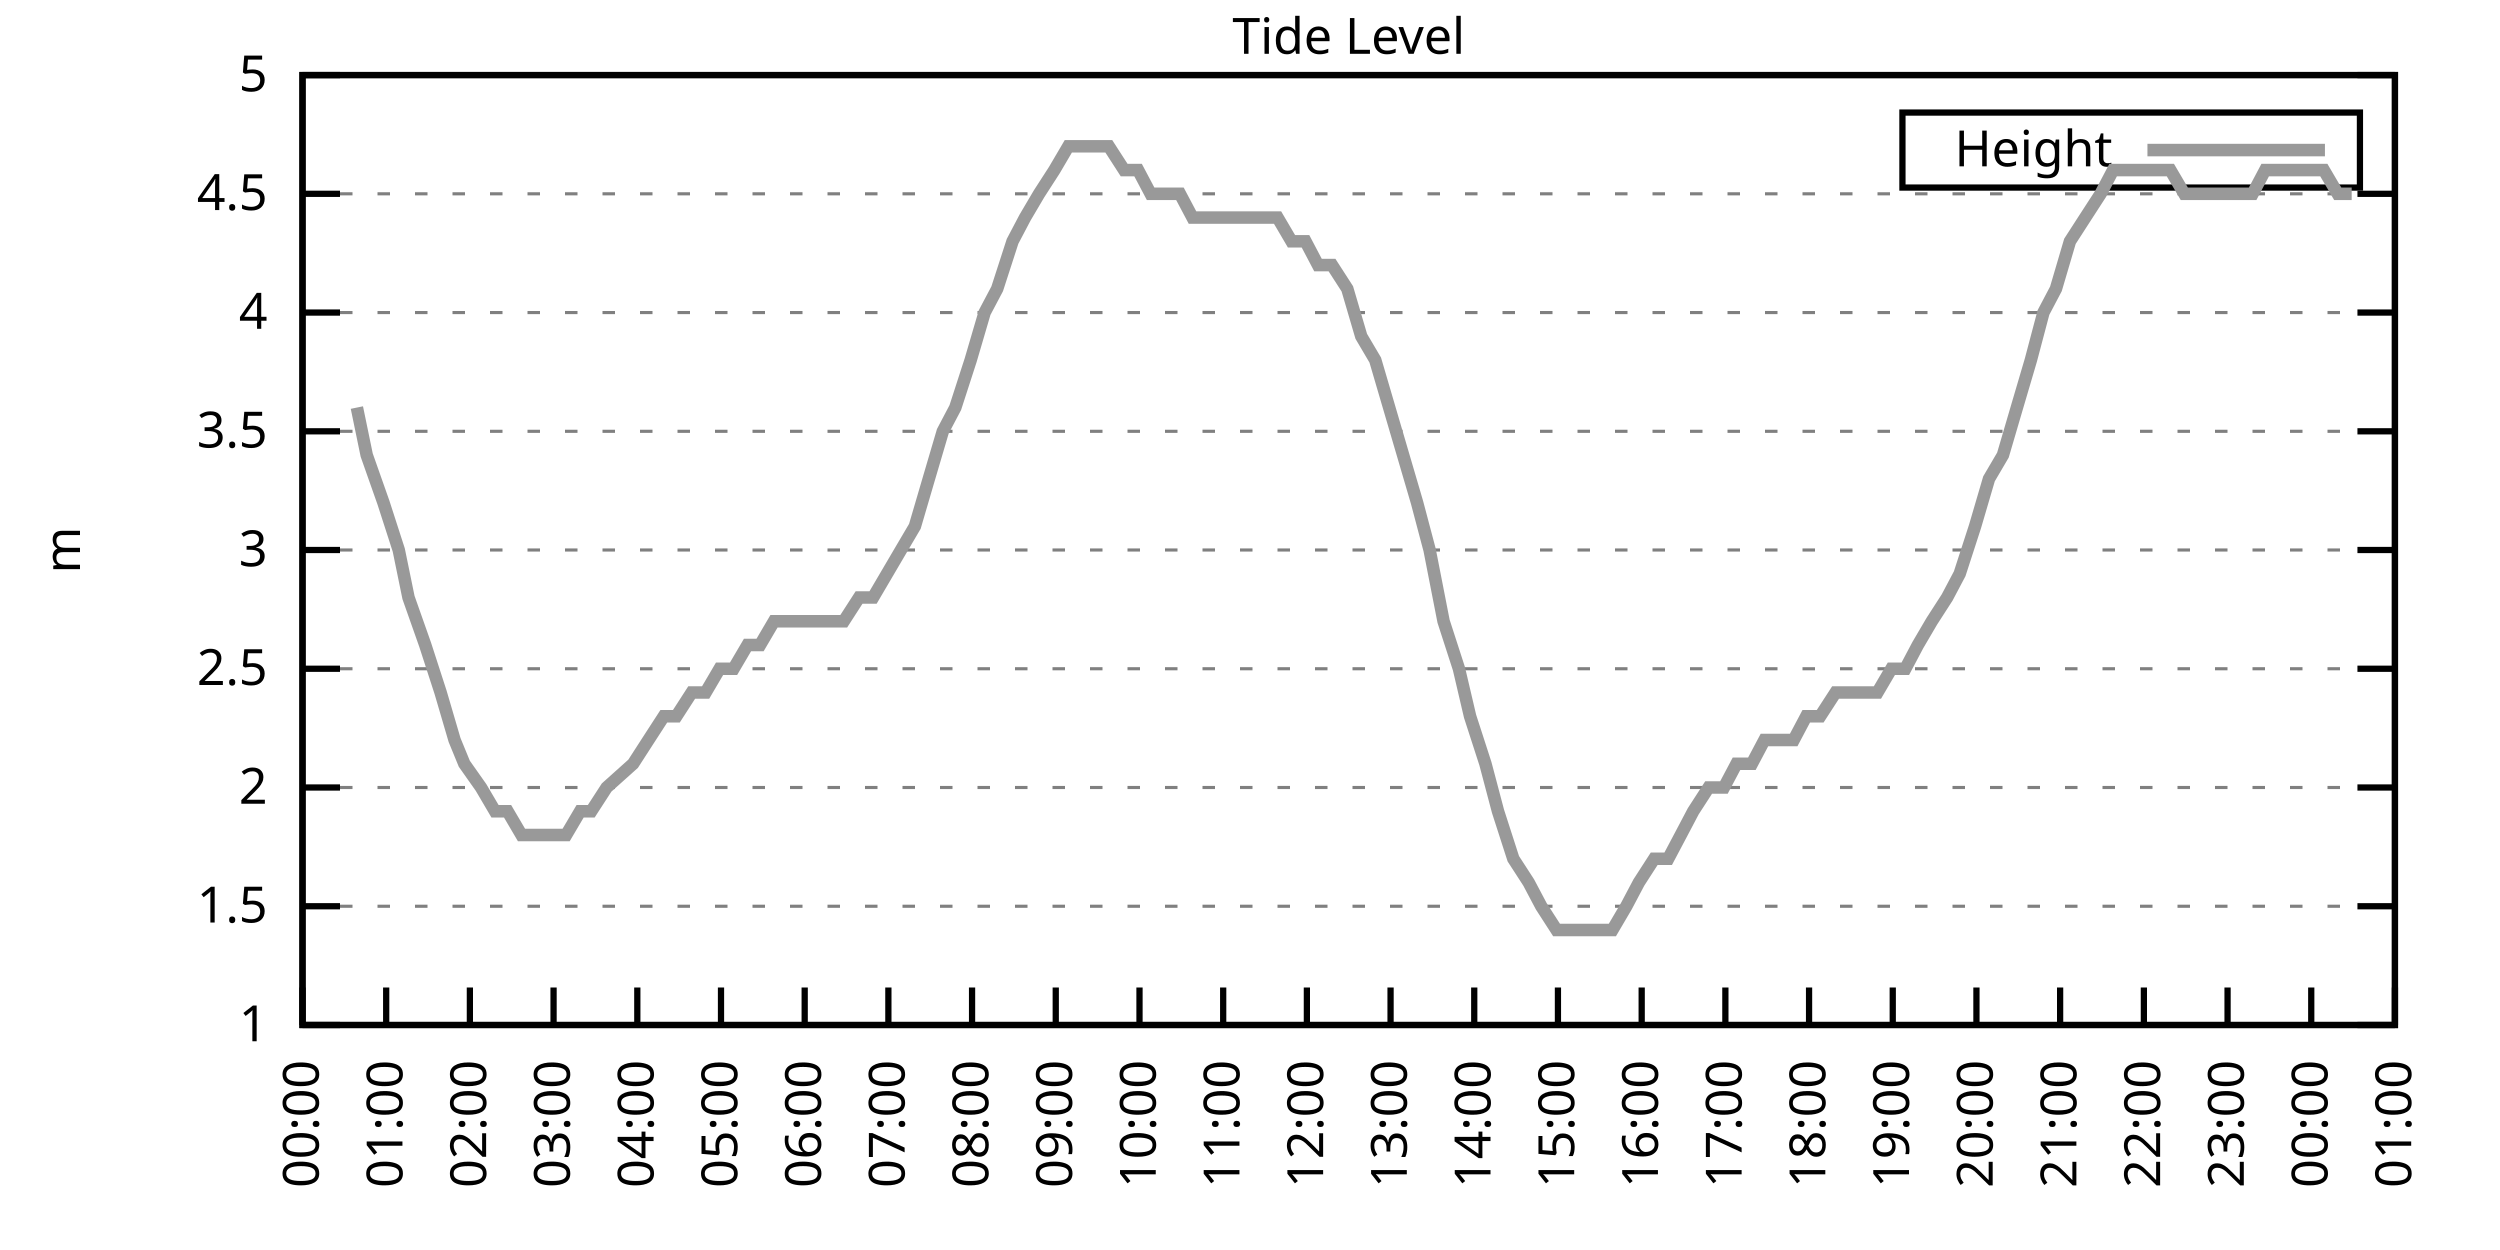
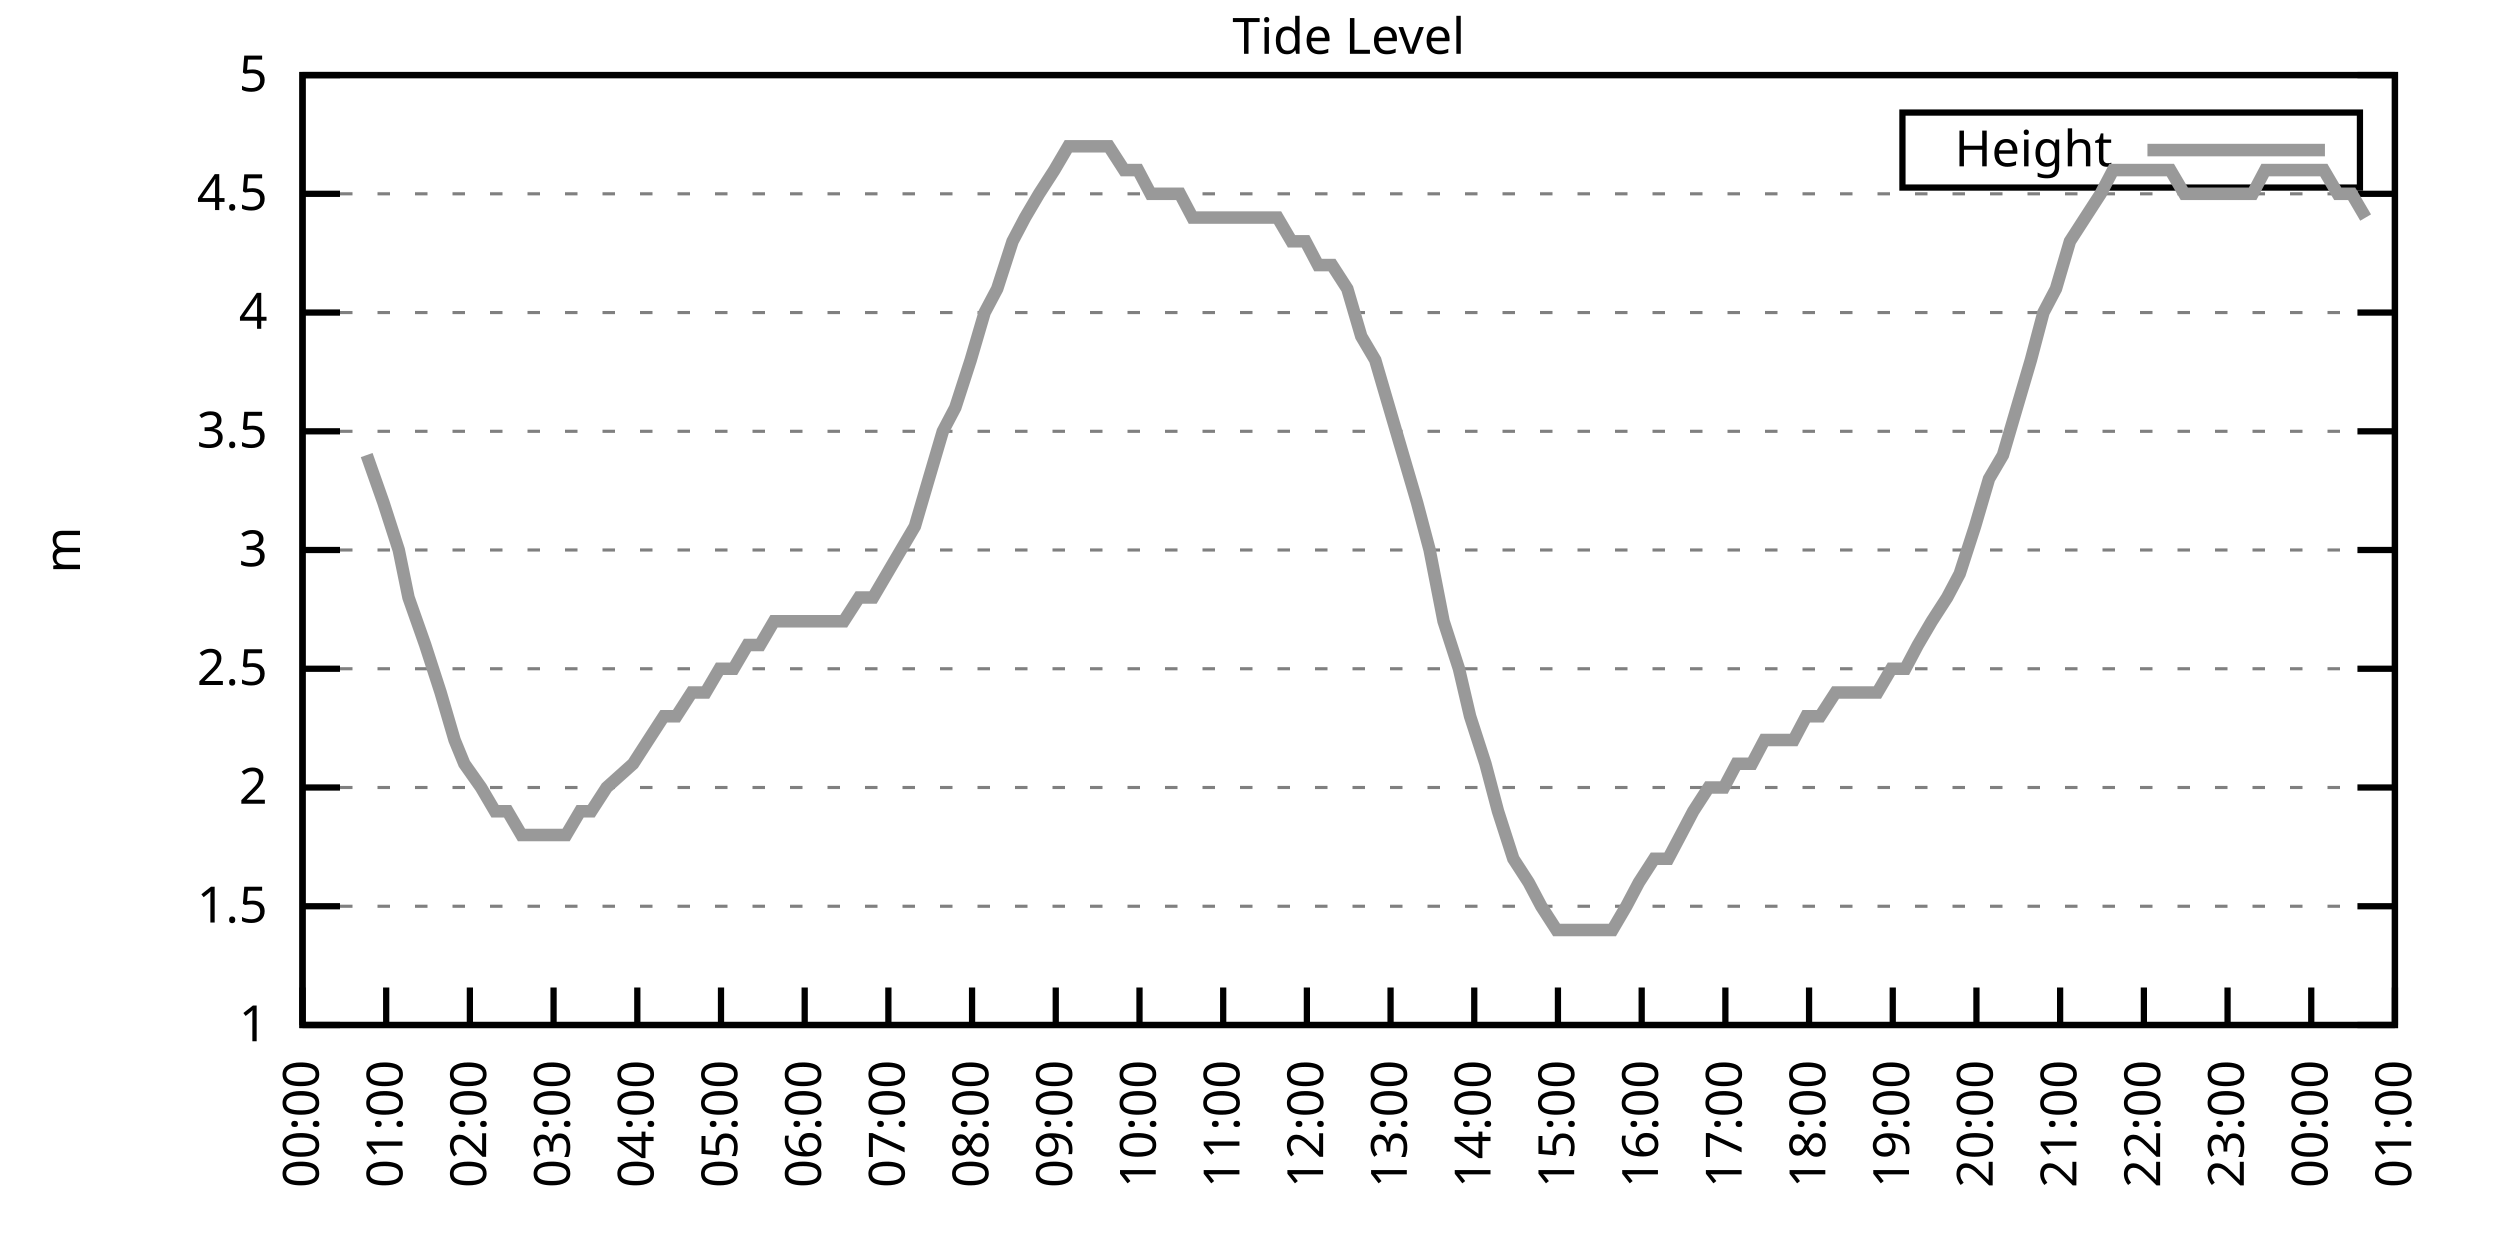
<svg xmlns="http://www.w3.org/2000/svg" xmlns:xlink="http://www.w3.org/1999/xlink" width="400" height="200" viewBox="0 0 400 200">
  <g id="gnuplot_canvas">
    <rect x="0" y="0" width="400" height="200" fill="none" />
    <defs>
      <circle id="gpDot" r="0.5" stroke-width="0.5" stroke="currentColor" />
      <path id="gpPt0" stroke-width="0.333" stroke="currentColor" d="M-1,0 h2 M0,-1 v2" />
      <path id="gpPt1" stroke-width="0.333" stroke="currentColor" d="M-1,-1 L1,1 M1,-1 L-1,1" />
      <path id="gpPt2" stroke-width="0.333" stroke="currentColor" d="M-1,0 L1,0 M0,-1 L0,1 M-1,-1 L1,1 M-1,1 L1,-1" />
      <rect id="gpPt3" stroke-width="0.333" stroke="currentColor" x="-1" y="-1" width="2" height="2" />
      <rect id="gpPt4" stroke-width="0.333" stroke="currentColor" fill="currentColor" x="-1" y="-1" width="2" height="2" />
      <circle id="gpPt5" stroke-width="0.333" stroke="currentColor" cx="0" cy="0" r="1" />
      <use xlink:href="#gpPt5" id="gpPt6" fill="currentColor" stroke="none" />
      <path id="gpPt7" stroke-width="0.333" stroke="currentColor" d="M0,-1.33 L-1.33,0.67 L1.33,0.67 z" />
      <use xlink:href="#gpPt7" id="gpPt8" fill="currentColor" stroke="none" />
      <use xlink:href="#gpPt7" id="gpPt9" stroke="currentColor" transform="rotate(180)" />
      <use xlink:href="#gpPt9" id="gpPt10" fill="currentColor" stroke="none" />
      <use xlink:href="#gpPt3" id="gpPt11" stroke="currentColor" transform="rotate(45)" />
      <use xlink:href="#gpPt11" id="gpPt12" fill="currentColor" stroke="none" />
      <path id="gpPt13" stroke-width="0.333" stroke="currentColor" d="M0,1.330 L1.265,0.411 L0.782,-1.067 L-0.782,-1.076 L-1.265,0.411 z" />
      <use xlink:href="#gpPt13" id="gpPt14" fill="currentColor" stroke="none" />
      <filter id="textbox" filterUnits="objectBoundingBox" x="0" y="0" height="1" width="1">
        <feFlood flood-color="white" flood-opacity="1" result="bgnd" />
        <feComposite in="SourceGraphic" in2="bgnd" operator="atop" />
      </filter>
      <filter id="greybox" filterUnits="objectBoundingBox" x="0" y="0" height="1" width="1">
        <feFlood flood-color="lightgrey" flood-opacity="1" result="grey" />
        <feComposite in="SourceGraphic" in2="grey" operator="atop" />
      </filter>
    </defs>
    <g fill="none" color="white" stroke="currentColor" stroke-width="1.00" stroke-linecap="butt" stroke-linejoin="miter">
</g>
    <g fill="none" color="black" stroke="currentColor" stroke-width="1.00" stroke-linecap="butt" stroke-linejoin="miter">
      <g stroke="none" shape-rendering="crispEdges">
        <polygon fill="rgb(255, 255, 255)" points="48.40,164.00 383.18,164.00 383.18,12.02 48.40,12.02 " />
      </g>
    </g>
    <g fill="none" color="black" stroke="currentColor" stroke-width="1.00" stroke-linecap="butt" stroke-linejoin="miter">
</g>
    <g fill="none" color="black" stroke="black" stroke-width="0.50" stroke-linecap="butt" stroke-linejoin="miter">
</g>
    <g fill="none" color="gray" stroke="currentColor" stroke-width="0.50" stroke-linecap="butt" stroke-linejoin="miter">
      <path stroke="gray" stroke-dasharray="2,4" class="gridline" d="M48.40,164.00 L383.19,164.00  " />
    </g>
    <g fill="none" color="gray" stroke="gray" stroke-width="1.00" stroke-linecap="butt" stroke-linejoin="miter">
</g>
    <g fill="none" color="black" stroke="currentColor" stroke-width="1.00" stroke-linecap="butt" stroke-linejoin="miter">
      <path stroke="black" d="M48.40,164.00 L54.40,164.00 M383.19,164.00 L377.19,164.00  " />
      <g transform="translate(42.80,166.60)" stroke="none" fill="black" font-family="Sans" font-size="8.00" text-anchor="end">
        <text>
          <tspan font-family="Sans"> 1</tspan>
        </text>
      </g>
    </g>
    <g fill="none" color="black" stroke="currentColor" stroke-width="1.00" stroke-linecap="butt" stroke-linejoin="miter">
</g>
    <g fill="none" color="black" stroke="black" stroke-width="0.50" stroke-linecap="butt" stroke-linejoin="miter">
</g>
    <g fill="none" color="gray" stroke="currentColor" stroke-width="0.50" stroke-linecap="butt" stroke-linejoin="miter">
      <path stroke="gray" stroke-dasharray="2,4" class="gridline" d="M48.40,145.00 L383.19,145.00  " />
    </g>
    <g fill="none" color="gray" stroke="gray" stroke-width="1.00" stroke-linecap="butt" stroke-linejoin="miter">
</g>
    <g fill="none" color="black" stroke="currentColor" stroke-width="1.00" stroke-linecap="butt" stroke-linejoin="miter">
      <path stroke="black" d="M48.40,145.00 L54.40,145.00 M383.19,145.00 L377.19,145.00  " />
      <g transform="translate(42.80,147.60)" stroke="none" fill="black" font-family="Sans" font-size="8.00" text-anchor="end">
        <text>
          <tspan font-family="Sans"> 1.5</tspan>
        </text>
      </g>
    </g>
    <g fill="none" color="black" stroke="currentColor" stroke-width="1.00" stroke-linecap="butt" stroke-linejoin="miter">
</g>
    <g fill="none" color="black" stroke="black" stroke-width="0.50" stroke-linecap="butt" stroke-linejoin="miter">
</g>
    <g fill="none" color="gray" stroke="currentColor" stroke-width="0.50" stroke-linecap="butt" stroke-linejoin="miter">
      <path stroke="gray" stroke-dasharray="2,4" class="gridline" d="M48.40,126.00 L383.19,126.00  " />
    </g>
    <g fill="none" color="gray" stroke="gray" stroke-width="1.00" stroke-linecap="butt" stroke-linejoin="miter">
</g>
    <g fill="none" color="black" stroke="currentColor" stroke-width="1.00" stroke-linecap="butt" stroke-linejoin="miter">
      <path stroke="black" d="M48.40,126.00 L54.40,126.00 M383.19,126.00 L377.19,126.00  " />
      <g transform="translate(42.80,128.60)" stroke="none" fill="black" font-family="Sans" font-size="8.00" text-anchor="end">
        <text>
          <tspan font-family="Sans"> 2</tspan>
        </text>
      </g>
    </g>
    <g fill="none" color="black" stroke="currentColor" stroke-width="1.00" stroke-linecap="butt" stroke-linejoin="miter">
</g>
    <g fill="none" color="black" stroke="black" stroke-width="0.50" stroke-linecap="butt" stroke-linejoin="miter">
</g>
    <g fill="none" color="gray" stroke="currentColor" stroke-width="0.50" stroke-linecap="butt" stroke-linejoin="miter">
      <path stroke="gray" stroke-dasharray="2,4" class="gridline" d="M48.40,107.00 L383.19,107.00  " />
    </g>
    <g fill="none" color="gray" stroke="gray" stroke-width="1.00" stroke-linecap="butt" stroke-linejoin="miter">
</g>
    <g fill="none" color="black" stroke="currentColor" stroke-width="1.00" stroke-linecap="butt" stroke-linejoin="miter">
      <path stroke="black" d="M48.40,107.00 L54.40,107.00 M383.19,107.00 L377.19,107.00  " />
      <g transform="translate(42.80,109.60)" stroke="none" fill="black" font-family="Sans" font-size="8.00" text-anchor="end">
        <text>
          <tspan font-family="Sans"> 2.5</tspan>
        </text>
      </g>
    </g>
    <g fill="none" color="black" stroke="currentColor" stroke-width="1.00" stroke-linecap="butt" stroke-linejoin="miter">
</g>
    <g fill="none" color="black" stroke="black" stroke-width="0.50" stroke-linecap="butt" stroke-linejoin="miter">
</g>
    <g fill="none" color="gray" stroke="currentColor" stroke-width="0.50" stroke-linecap="butt" stroke-linejoin="miter">
      <path stroke="gray" stroke-dasharray="2,4" class="gridline" d="M48.40,88.00 L383.19,88.00  " />
    </g>
    <g fill="none" color="gray" stroke="gray" stroke-width="1.00" stroke-linecap="butt" stroke-linejoin="miter">
</g>
    <g fill="none" color="black" stroke="currentColor" stroke-width="1.00" stroke-linecap="butt" stroke-linejoin="miter">
      <path stroke="black" d="M48.40,88.00 L54.40,88.00 M383.19,88.00 L377.19,88.00  " />
      <g transform="translate(42.80,90.60)" stroke="none" fill="black" font-family="Sans" font-size="8.00" text-anchor="end">
        <text>
          <tspan font-family="Sans"> 3</tspan>
        </text>
      </g>
    </g>
    <g fill="none" color="black" stroke="currentColor" stroke-width="1.00" stroke-linecap="butt" stroke-linejoin="miter">
</g>
    <g fill="none" color="black" stroke="black" stroke-width="0.50" stroke-linecap="butt" stroke-linejoin="miter">
</g>
    <g fill="none" color="gray" stroke="currentColor" stroke-width="0.50" stroke-linecap="butt" stroke-linejoin="miter">
      <path stroke="gray" stroke-dasharray="2,4" class="gridline" d="M48.40,69.01 L383.19,69.01  " />
    </g>
    <g fill="none" color="gray" stroke="gray" stroke-width="1.00" stroke-linecap="butt" stroke-linejoin="miter">
</g>
    <g fill="none" color="black" stroke="currentColor" stroke-width="1.00" stroke-linecap="butt" stroke-linejoin="miter">
      <path stroke="black" d="M48.40,69.01 L54.40,69.01 M383.19,69.01 L377.19,69.01  " />
      <g transform="translate(42.80,71.61)" stroke="none" fill="black" font-family="Sans" font-size="8.00" text-anchor="end">
        <text>
          <tspan font-family="Sans"> 3.5</tspan>
        </text>
      </g>
    </g>
    <g fill="none" color="black" stroke="currentColor" stroke-width="1.00" stroke-linecap="butt" stroke-linejoin="miter">
</g>
    <g fill="none" color="black" stroke="black" stroke-width="0.50" stroke-linecap="butt" stroke-linejoin="miter">
</g>
    <g fill="none" color="gray" stroke="currentColor" stroke-width="0.50" stroke-linecap="butt" stroke-linejoin="miter">
      <path stroke="gray" stroke-dasharray="2,4" class="gridline" d="M48.40,50.01 L383.19,50.01  " />
    </g>
    <g fill="none" color="gray" stroke="gray" stroke-width="1.00" stroke-linecap="butt" stroke-linejoin="miter">
</g>
    <g fill="none" color="black" stroke="currentColor" stroke-width="1.00" stroke-linecap="butt" stroke-linejoin="miter">
      <path stroke="black" d="M48.40,50.01 L54.40,50.01 M383.19,50.01 L377.19,50.01  " />
      <g transform="translate(42.80,52.61)" stroke="none" fill="black" font-family="Sans" font-size="8.00" text-anchor="end">
        <text>
          <tspan font-family="Sans"> 4</tspan>
        </text>
      </g>
    </g>
    <g fill="none" color="black" stroke="currentColor" stroke-width="1.00" stroke-linecap="butt" stroke-linejoin="miter">
</g>
    <g fill="none" color="black" stroke="black" stroke-width="0.50" stroke-linecap="butt" stroke-linejoin="miter">
</g>
    <g fill="none" color="gray" stroke="currentColor" stroke-width="0.50" stroke-linecap="butt" stroke-linejoin="miter">
      <path stroke="gray" stroke-dasharray="2,4" class="gridline" d="M48.40,31.01 L383.19,31.01  " />
    </g>
    <g fill="none" color="gray" stroke="gray" stroke-width="1.00" stroke-linecap="butt" stroke-linejoin="miter">
</g>
    <g fill="none" color="black" stroke="currentColor" stroke-width="1.00" stroke-linecap="butt" stroke-linejoin="miter">
      <path stroke="black" d="M48.40,31.01 L54.40,31.01 M383.19,31.01 L377.19,31.01  " />
      <g transform="translate(42.80,33.61)" stroke="none" fill="black" font-family="Sans" font-size="8.00" text-anchor="end">
        <text>
          <tspan font-family="Sans"> 4.5</tspan>
        </text>
      </g>
    </g>
    <g fill="none" color="black" stroke="currentColor" stroke-width="1.00" stroke-linecap="butt" stroke-linejoin="miter">
</g>
    <g fill="none" color="black" stroke="black" stroke-width="0.50" stroke-linecap="butt" stroke-linejoin="miter">
</g>
    <g fill="none" color="gray" stroke="currentColor" stroke-width="0.50" stroke-linecap="butt" stroke-linejoin="miter">
      <path stroke="gray" stroke-dasharray="2,4" class="gridline" d="M48.40,12.01 L383.19,12.01  " />
    </g>
    <g fill="none" color="gray" stroke="gray" stroke-width="1.00" stroke-linecap="butt" stroke-linejoin="miter">
</g>
    <g fill="none" color="black" stroke="currentColor" stroke-width="1.00" stroke-linecap="butt" stroke-linejoin="miter">
      <path stroke="black" d="M48.40,12.01 L54.40,12.01 M383.19,12.01 L377.19,12.01  " />
      <g transform="translate(42.80,14.61)" stroke="none" fill="black" font-family="Sans" font-size="8.00" text-anchor="end">
        <text>
          <tspan font-family="Sans"> 5</tspan>
        </text>
      </g>
    </g>
    <g fill="none" color="black" stroke="currentColor" stroke-width="1.00" stroke-linecap="butt" stroke-linejoin="miter">
      <path stroke="black" d="M48.40,164.00 L48.40,158.00  " />
      <g transform="translate(51.00,169.60) rotate(270.00)" stroke="none" fill="black" font-family="Sans" font-size="8.00" text-anchor="end">
        <text>
          <tspan font-family="Sans">00:00</tspan>
        </text>
      </g>
    </g>
    <g fill="none" color="black" stroke="currentColor" stroke-width="1.00" stroke-linecap="butt" stroke-linejoin="miter">
      <path stroke="black" d="M61.79,164.00 L61.79,158.00  " />
      <g transform="translate(64.39,169.60) rotate(270.00)" stroke="none" fill="black" font-family="Sans" font-size="8.00" text-anchor="end">
        <text>
          <tspan font-family="Sans">01:00</tspan>
        </text>
      </g>
    </g>
    <g fill="none" color="black" stroke="currentColor" stroke-width="1.00" stroke-linecap="butt" stroke-linejoin="miter">
      <path stroke="black" d="M75.18,164.00 L75.18,158.00  " />
      <g transform="translate(77.78,169.60) rotate(270.00)" stroke="none" fill="black" font-family="Sans" font-size="8.00" text-anchor="end">
        <text>
          <tspan font-family="Sans">02:00</tspan>
        </text>
      </g>
    </g>
    <g fill="none" color="black" stroke="currentColor" stroke-width="1.00" stroke-linecap="butt" stroke-linejoin="miter">
      <path stroke="black" d="M88.57,164.00 L88.57,158.00  " />
      <g transform="translate(91.17,169.60) rotate(270.00)" stroke="none" fill="black" font-family="Sans" font-size="8.00" text-anchor="end">
        <text>
          <tspan font-family="Sans">03:00</tspan>
        </text>
      </g>
    </g>
    <g fill="none" color="black" stroke="currentColor" stroke-width="1.00" stroke-linecap="butt" stroke-linejoin="miter">
      <path stroke="black" d="M101.97,164.00 L101.97,158.00  " />
      <g transform="translate(104.57,169.60) rotate(270.00)" stroke="none" fill="black" font-family="Sans" font-size="8.00" text-anchor="end">
        <text>
          <tspan font-family="Sans">04:00</tspan>
        </text>
      </g>
    </g>
    <g fill="none" color="black" stroke="currentColor" stroke-width="1.00" stroke-linecap="butt" stroke-linejoin="miter">
      <path stroke="black" d="M115.36,164.00 L115.36,158.00  " />
      <g transform="translate(117.96,169.60) rotate(270.00)" stroke="none" fill="black" font-family="Sans" font-size="8.00" text-anchor="end">
        <text>
          <tspan font-family="Sans">05:00</tspan>
        </text>
      </g>
    </g>
    <g fill="none" color="black" stroke="currentColor" stroke-width="1.00" stroke-linecap="butt" stroke-linejoin="miter">
      <path stroke="black" d="M128.75,164.00 L128.75,158.00  " />
      <g transform="translate(131.35,169.60) rotate(270.00)" stroke="none" fill="black" font-family="Sans" font-size="8.00" text-anchor="end">
        <text>
          <tspan font-family="Sans">06:00</tspan>
        </text>
      </g>
    </g>
    <g fill="none" color="black" stroke="currentColor" stroke-width="1.00" stroke-linecap="butt" stroke-linejoin="miter">
      <path stroke="black" d="M142.14,164.00 L142.14,158.00  " />
      <g transform="translate(144.74,169.60) rotate(270.00)" stroke="none" fill="black" font-family="Sans" font-size="8.00" text-anchor="end">
        <text>
          <tspan font-family="Sans">07:00</tspan>
        </text>
      </g>
    </g>
    <g fill="none" color="black" stroke="currentColor" stroke-width="1.00" stroke-linecap="butt" stroke-linejoin="miter">
      <path stroke="black" d="M155.53,164.00 L155.53,158.00  " />
      <g transform="translate(158.13,169.60) rotate(270.00)" stroke="none" fill="black" font-family="Sans" font-size="8.00" text-anchor="end">
        <text>
          <tspan font-family="Sans">08:00</tspan>
        </text>
      </g>
    </g>
    <g fill="none" color="black" stroke="currentColor" stroke-width="1.00" stroke-linecap="butt" stroke-linejoin="miter">
      <path stroke="black" d="M168.92,164.00 L168.92,158.00  " />
      <g transform="translate(171.52,169.60) rotate(270.00)" stroke="none" fill="black" font-family="Sans" font-size="8.00" text-anchor="end">
        <text>
          <tspan font-family="Sans">09:00</tspan>
        </text>
      </g>
    </g>
    <g fill="none" color="black" stroke="currentColor" stroke-width="1.00" stroke-linecap="butt" stroke-linejoin="miter">
      <path stroke="black" d="M182.32,164.00 L182.32,158.00  " />
      <g transform="translate(184.92,169.60) rotate(270.00)" stroke="none" fill="black" font-family="Sans" font-size="8.00" text-anchor="end">
        <text>
          <tspan font-family="Sans">10:00</tspan>
        </text>
      </g>
    </g>
    <g fill="none" color="black" stroke="currentColor" stroke-width="1.00" stroke-linecap="butt" stroke-linejoin="miter">
      <path stroke="black" d="M195.71,164.00 L195.71,158.00  " />
      <g transform="translate(198.31,169.60) rotate(270.00)" stroke="none" fill="black" font-family="Sans" font-size="8.00" text-anchor="end">
        <text>
          <tspan font-family="Sans">11:00</tspan>
        </text>
      </g>
    </g>
    <g fill="none" color="black" stroke="currentColor" stroke-width="1.00" stroke-linecap="butt" stroke-linejoin="miter">
      <path stroke="black" d="M209.10,164.00 L209.10,158.00  " />
      <g transform="translate(211.70,169.60) rotate(270.00)" stroke="none" fill="black" font-family="Sans" font-size="8.00" text-anchor="end">
        <text>
          <tspan font-family="Sans">12:00</tspan>
        </text>
      </g>
    </g>
    <g fill="none" color="black" stroke="currentColor" stroke-width="1.00" stroke-linecap="butt" stroke-linejoin="miter">
      <path stroke="black" d="M222.49,164.00 L222.49,158.00  " />
      <g transform="translate(225.09,169.60) rotate(270.00)" stroke="none" fill="black" font-family="Sans" font-size="8.00" text-anchor="end">
        <text>
          <tspan font-family="Sans">13:00</tspan>
        </text>
      </g>
    </g>
    <g fill="none" color="black" stroke="currentColor" stroke-width="1.00" stroke-linecap="butt" stroke-linejoin="miter">
      <path stroke="black" d="M235.88,164.00 L235.88,158.00  " />
      <g transform="translate(238.48,169.60) rotate(270.00)" stroke="none" fill="black" font-family="Sans" font-size="8.00" text-anchor="end">
        <text>
          <tspan font-family="Sans">14:00</tspan>
        </text>
      </g>
    </g>
    <g fill="none" color="black" stroke="currentColor" stroke-width="1.00" stroke-linecap="butt" stroke-linejoin="miter">
      <path stroke="black" d="M249.27,164.00 L249.27,158.00  " />
      <g transform="translate(251.87,169.60) rotate(270.00)" stroke="none" fill="black" font-family="Sans" font-size="8.00" text-anchor="end">
        <text>
          <tspan font-family="Sans">15:00</tspan>
        </text>
      </g>
    </g>
    <g fill="none" color="black" stroke="currentColor" stroke-width="1.00" stroke-linecap="butt" stroke-linejoin="miter">
      <path stroke="black" d="M262.67,164.00 L262.67,158.00  " />
      <g transform="translate(265.27,169.60) rotate(270.00)" stroke="none" fill="black" font-family="Sans" font-size="8.00" text-anchor="end">
        <text>
          <tspan font-family="Sans">16:00</tspan>
        </text>
      </g>
    </g>
    <g fill="none" color="black" stroke="currentColor" stroke-width="1.00" stroke-linecap="butt" stroke-linejoin="miter">
      <path stroke="black" d="M276.06,164.00 L276.06,158.00  " />
      <g transform="translate(278.66,169.60) rotate(270.00)" stroke="none" fill="black" font-family="Sans" font-size="8.00" text-anchor="end">
        <text>
          <tspan font-family="Sans">17:00</tspan>
        </text>
      </g>
    </g>
    <g fill="none" color="black" stroke="currentColor" stroke-width="1.00" stroke-linecap="butt" stroke-linejoin="miter">
      <path stroke="black" d="M289.45,164.00 L289.45,158.00  " />
      <g transform="translate(292.05,169.60) rotate(270.00)" stroke="none" fill="black" font-family="Sans" font-size="8.00" text-anchor="end">
        <text>
          <tspan font-family="Sans">18:00</tspan>
        </text>
      </g>
    </g>
    <g fill="none" color="black" stroke="currentColor" stroke-width="1.00" stroke-linecap="butt" stroke-linejoin="miter">
      <path stroke="black" d="M302.84,164.00 L302.84,158.00  " />
      <g transform="translate(305.44,169.60) rotate(270.00)" stroke="none" fill="black" font-family="Sans" font-size="8.00" text-anchor="end">
        <text>
          <tspan font-family="Sans">19:00</tspan>
        </text>
      </g>
    </g>
    <g fill="none" color="black" stroke="currentColor" stroke-width="1.00" stroke-linecap="butt" stroke-linejoin="miter">
      <path stroke="black" d="M316.23,164.00 L316.23,158.00  " />
      <g transform="translate(318.83,169.60) rotate(270.00)" stroke="none" fill="black" font-family="Sans" font-size="8.00" text-anchor="end">
        <text>
          <tspan font-family="Sans">20:00</tspan>
        </text>
      </g>
    </g>
    <g fill="none" color="black" stroke="currentColor" stroke-width="1.00" stroke-linecap="butt" stroke-linejoin="miter">
      <path stroke="black" d="M329.62,164.00 L329.62,158.00  " />
      <g transform="translate(332.22,169.60) rotate(270.00)" stroke="none" fill="black" font-family="Sans" font-size="8.00" text-anchor="end">
        <text>
          <tspan font-family="Sans">21:00</tspan>
        </text>
      </g>
    </g>
    <g fill="none" color="black" stroke="currentColor" stroke-width="1.00" stroke-linecap="butt" stroke-linejoin="miter">
      <path stroke="black" d="M343.02,164.00 L343.02,158.00  " />
      <g transform="translate(345.62,169.60) rotate(270.00)" stroke="none" fill="black" font-family="Sans" font-size="8.00" text-anchor="end">
        <text>
          <tspan font-family="Sans">22:00</tspan>
        </text>
      </g>
    </g>
    <g fill="none" color="black" stroke="currentColor" stroke-width="1.00" stroke-linecap="butt" stroke-linejoin="miter">
      <path stroke="black" d="M356.41,164.00 L356.41,158.00  " />
      <g transform="translate(359.01,169.60) rotate(270.00)" stroke="none" fill="black" font-family="Sans" font-size="8.00" text-anchor="end">
        <text>
          <tspan font-family="Sans">23:00</tspan>
        </text>
      </g>
    </g>
    <g fill="none" color="black" stroke="currentColor" stroke-width="1.00" stroke-linecap="butt" stroke-linejoin="miter">
      <path stroke="black" d="M369.80,164.00 L369.80,158.00  " />
      <g transform="translate(372.40,169.60) rotate(270.00)" stroke="none" fill="black" font-family="Sans" font-size="8.00" text-anchor="end">
        <text>
          <tspan font-family="Sans">00:00</tspan>
        </text>
      </g>
    </g>
    <g fill="none" color="black" stroke="currentColor" stroke-width="1.00" stroke-linecap="butt" stroke-linejoin="miter">
      <path stroke="black" d="M383.19,164.00 L383.19,158.00  " />
      <g transform="translate(385.79,169.60) rotate(270.00)" stroke="none" fill="black" font-family="Sans" font-size="8.00" text-anchor="end">
        <text>
          <tspan font-family="Sans">01:00</tspan>
        </text>
      </g>
    </g>
    <g fill="none" color="black" stroke="currentColor" stroke-width="1.00" stroke-linecap="butt" stroke-linejoin="miter">
</g>
    <g fill="none" color="black" stroke="currentColor" stroke-width="1.00" stroke-linecap="butt" stroke-linejoin="miter">
      <path stroke="black" d="M48.40,12.01 L48.40,164.00 L383.19,164.00 L383.19,12.01 L48.40,12.01 Z  " />
    </g>
    <g fill="none" color="black" stroke="currentColor" stroke-width="1.00" stroke-linecap="butt" stroke-linejoin="miter">
</g>
    <g fill="none" color="black" stroke="currentColor" stroke-width="1.00" stroke-linecap="butt" stroke-linejoin="miter">
      <path stroke="black" d="M304.39,30.01 L304.39,18.01 L377.59,18.01 L377.59,30.01 L304.39,30.01 Z  " />
    </g>
    <g id="Tide_level_plot_1">
      <g fill="none" color="white" stroke="black" stroke-width="2.00" stroke-linecap="butt" stroke-linejoin="miter">
</g>
      <g fill="none" color="black" stroke="currentColor" stroke-width="2.00" stroke-linecap="butt" stroke-linejoin="miter">
        <g transform="translate(337.99,26.61)" stroke="none" fill="black" font-family="Sans" font-size="8.00" text-anchor="end">
          <text>
            <tspan font-family="Sans">Height</tspan>
          </text>
        </g>
      </g>
      <g fill="none" color="black" stroke="currentColor" stroke-width="2.00" stroke-linecap="butt" stroke-linejoin="miter">
-         <path stroke="rgb(153, 153, 153)" d="M343.59,24.01 L371.99,24.01 M57.10,65.21 L58.67,72.81 L61.35,80.41 L63.80,88.00 L65.36,95.60 L68.04,103.20   L70.50,110.80 L72.73,118.40 L74.29,122.20 L76.97,126.00 L79.20,129.80 L81.21,129.80 L83.44,133.60 L86.12,133.60   L87.91,133.60 L90.58,133.60 L92.82,129.80 L94.60,129.80 L97.06,126.00 L101.30,122.20 L103.75,118.40 L106.21,114.60   L108.22,114.60 L110.67,110.80 L112.90,110.80 L115.13,107.00 L117.37,107.00 L119.60,103.20 L121.61,103.20 L123.84,99.40   L126.29,99.40 L128.53,99.40 L130.76,99.40 L132.99,99.40 L135.00,99.40 L137.45,95.60 L139.69,95.60 L141.92,91.80   L144.15,88.00 L146.38,84.21 L148.61,76.61 L150.85,69.01 L152.85,65.21 L155.31,57.61 L157.54,50.01 L159.55,46.21   L162.01,38.61 L164.01,34.81 L166.25,31.01 L168.70,27.21 L170.93,23.41 L173.17,23.41 L175.17,23.41 L177.41,23.41   L179.86,27.21 L182.09,27.21 L184.10,31.01 L186.33,31.01 L188.79,31.01 L190.80,34.81 L193.25,34.81 L195.48,34.81   L197.49,34.81 L199.73,34.81 L201.96,34.81 L204.41,34.81 L206.64,38.61 L208.88,38.61 L210.88,42.41 L213.12,42.41   L215.57,46.21 L217.80,53.81 L220.04,57.61 L222.27,65.21 L224.50,72.81 L226.73,80.41 L228.74,88.00 L230.97,99.40   L233.43,107.00 L235.21,114.60 L237.67,122.20 L239.68,129.80 L242.13,137.40 L244.59,141.20 L246.60,145.00 L249.05,148.80   L251.28,148.80 L253.51,148.80 L255.52,148.80 L257.98,148.80 L260.21,145.00 L262.22,141.20 L264.67,137.40 L266.91,137.40   L268.92,133.60 L270.92,129.80 L273.38,126.00 L275.83,126.00 L277.84,122.20 L280.30,122.20 L282.31,118.40 L284.32,118.40   L286.99,118.40 L289.00,114.60 L291.23,114.60 L293.69,110.80 L295.92,110.80 L297.93,110.80 L300.39,110.80 L302.62,107.00   L304.85,107.00 L306.86,103.20 L309.09,99.40 L311.54,95.60 L313.55,91.80 L316.01,84.21 L318.24,76.61 L320.47,72.81   L322.70,65.21 L324.94,57.61 L326.95,50.01 L328.95,46.21 L331.19,38.61 L333.64,34.81 L336.10,31.01 L338.10,27.21   L340.34,27.21 L342.79,27.21 L344.58,27.21 L347.26,27.21 L349.49,31.01 L351.72,31.01 L353.95,31.01 L355.96,31.01   L358.42,31.01 L360.42,31.01 L362.43,27.21 L365.11,27.21 L367.12,27.21 L369.35,27.21 L371.81,27.21 L374.04,31.01   L376.27,31.01  " />
+         <path stroke="rgb(153, 153, 153)" d="M343.59,24.01 L371.99,24.01 M58.67,72.81 L61.35,80.41 L63.80,88.00 L65.36,95.60 L68.04,103.20 L70.50,110.80   L72.73,118.40 L74.29,122.20 L76.97,126.00 L79.20,129.80 L81.21,129.80 L83.44,133.60 L86.12,133.60 L87.91,133.60   L90.58,133.60 L92.82,129.80 L94.60,129.80 L97.06,126.00 L101.30,122.20 L103.75,118.40 L106.21,114.60 L108.22,114.60   L110.67,110.80 L112.90,110.80 L115.13,107.00 L117.37,107.00 L119.60,103.20 L121.61,103.20 L123.84,99.40 L126.29,99.40   L128.53,99.40 L130.76,99.40 L132.99,99.40 L135.00,99.40 L137.45,95.60 L139.69,95.60 L141.92,91.80 L144.15,88.00   L146.38,84.21 L148.61,76.61 L150.85,69.01 L152.85,65.21 L155.31,57.61 L157.54,50.01 L159.55,46.21 L162.01,38.61   L164.01,34.81 L166.25,31.01 L168.70,27.21 L170.93,23.41 L173.17,23.41 L175.17,23.41 L177.41,23.41 L179.86,27.21   L182.09,27.21 L184.10,31.01 L186.33,31.01 L188.79,31.01 L190.80,34.81 L193.25,34.81 L195.48,34.81 L197.49,34.81   L199.73,34.81 L201.96,34.81 L204.41,34.81 L206.64,38.61 L208.88,38.61 L210.88,42.41 L213.12,42.41 L215.57,46.21   L217.80,53.81 L220.04,57.61 L222.27,65.21 L224.50,72.81 L226.73,80.41 L228.74,88.00 L230.97,99.40 L233.43,107.00   L235.21,114.60 L237.67,122.20 L239.68,129.80 L242.13,137.40 L244.59,141.20 L246.60,145.00 L249.05,148.80 L251.28,148.80   L253.51,148.80 L255.52,148.80 L257.98,148.80 L260.21,145.00 L262.22,141.20 L264.67,137.40 L266.91,137.40 L268.92,133.60   L270.92,129.80 L273.38,126.00 L275.83,126.00 L277.84,122.20 L280.30,122.20 L282.31,118.40 L284.32,118.40 L286.99,118.40   L289.00,114.60 L291.23,114.60 L293.69,110.80 L295.92,110.80 L297.93,110.80 L300.39,110.80 L302.62,107.00 L304.85,107.00   L306.86,103.20 L309.09,99.40 L311.54,95.60 L313.55,91.80 L316.01,84.21 L318.24,76.61 L320.47,72.81 L322.70,65.21   L324.94,57.61 L326.95,50.01 L328.95,46.21 L331.19,38.61 L333.64,34.81 L336.10,31.01 L338.10,27.21 L340.34,27.21   L342.79,27.21 L344.58,27.21 L347.26,27.21 L349.49,31.01 L351.72,31.01 L353.95,31.01 L355.96,31.01 L358.42,31.01   L360.42,31.01 L362.43,27.21 L365.11,27.21 L367.12,27.21 L369.35,27.21 L371.81,27.21 L374.04,31.01 L376.27,31.01   L378.50,34.81  " />
      </g>
    </g>
    <g fill="none" color="black" stroke="currentColor" stroke-width="2.00" stroke-linecap="butt" stroke-linejoin="miter">
</g>
    <g fill="none" color="black" stroke="black" stroke-width="1.00" stroke-linecap="butt" stroke-linejoin="miter">
</g>
    <g fill="none" color="black" stroke="currentColor" stroke-width="1.00" stroke-linecap="butt" stroke-linejoin="miter">
      <path stroke="black" d="M48.40,12.01 L48.40,164.00 L383.19,164.00 L383.19,12.01 L48.40,12.01 Z  " />
      <g transform="translate(12.80,88.01) rotate(270.00)" stroke="none" fill="black" font-family="Sans" font-size="8.00" text-anchor="middle">
        <text>
          <tspan font-family="Sans">m</tspan>
        </text>
      </g>
    </g>
    <g fill="none" color="black" stroke="currentColor" stroke-width="1.00" stroke-linecap="butt" stroke-linejoin="miter">
</g>
    <g fill="none" color="black" stroke="currentColor" stroke-width="1.00" stroke-linecap="butt" stroke-linejoin="miter">
      <g transform="translate(215.79,8.61)" stroke="none" fill="black" font-family="Sans" font-size="8.00" text-anchor="middle">
        <text>
          <tspan font-family="Sans">Tide Level</tspan>
        </text>
      </g>
    </g>
    <g fill="none" color="black" stroke="currentColor" stroke-width="1.00" stroke-linecap="butt" stroke-linejoin="miter">
</g>
  </g>
</svg>
